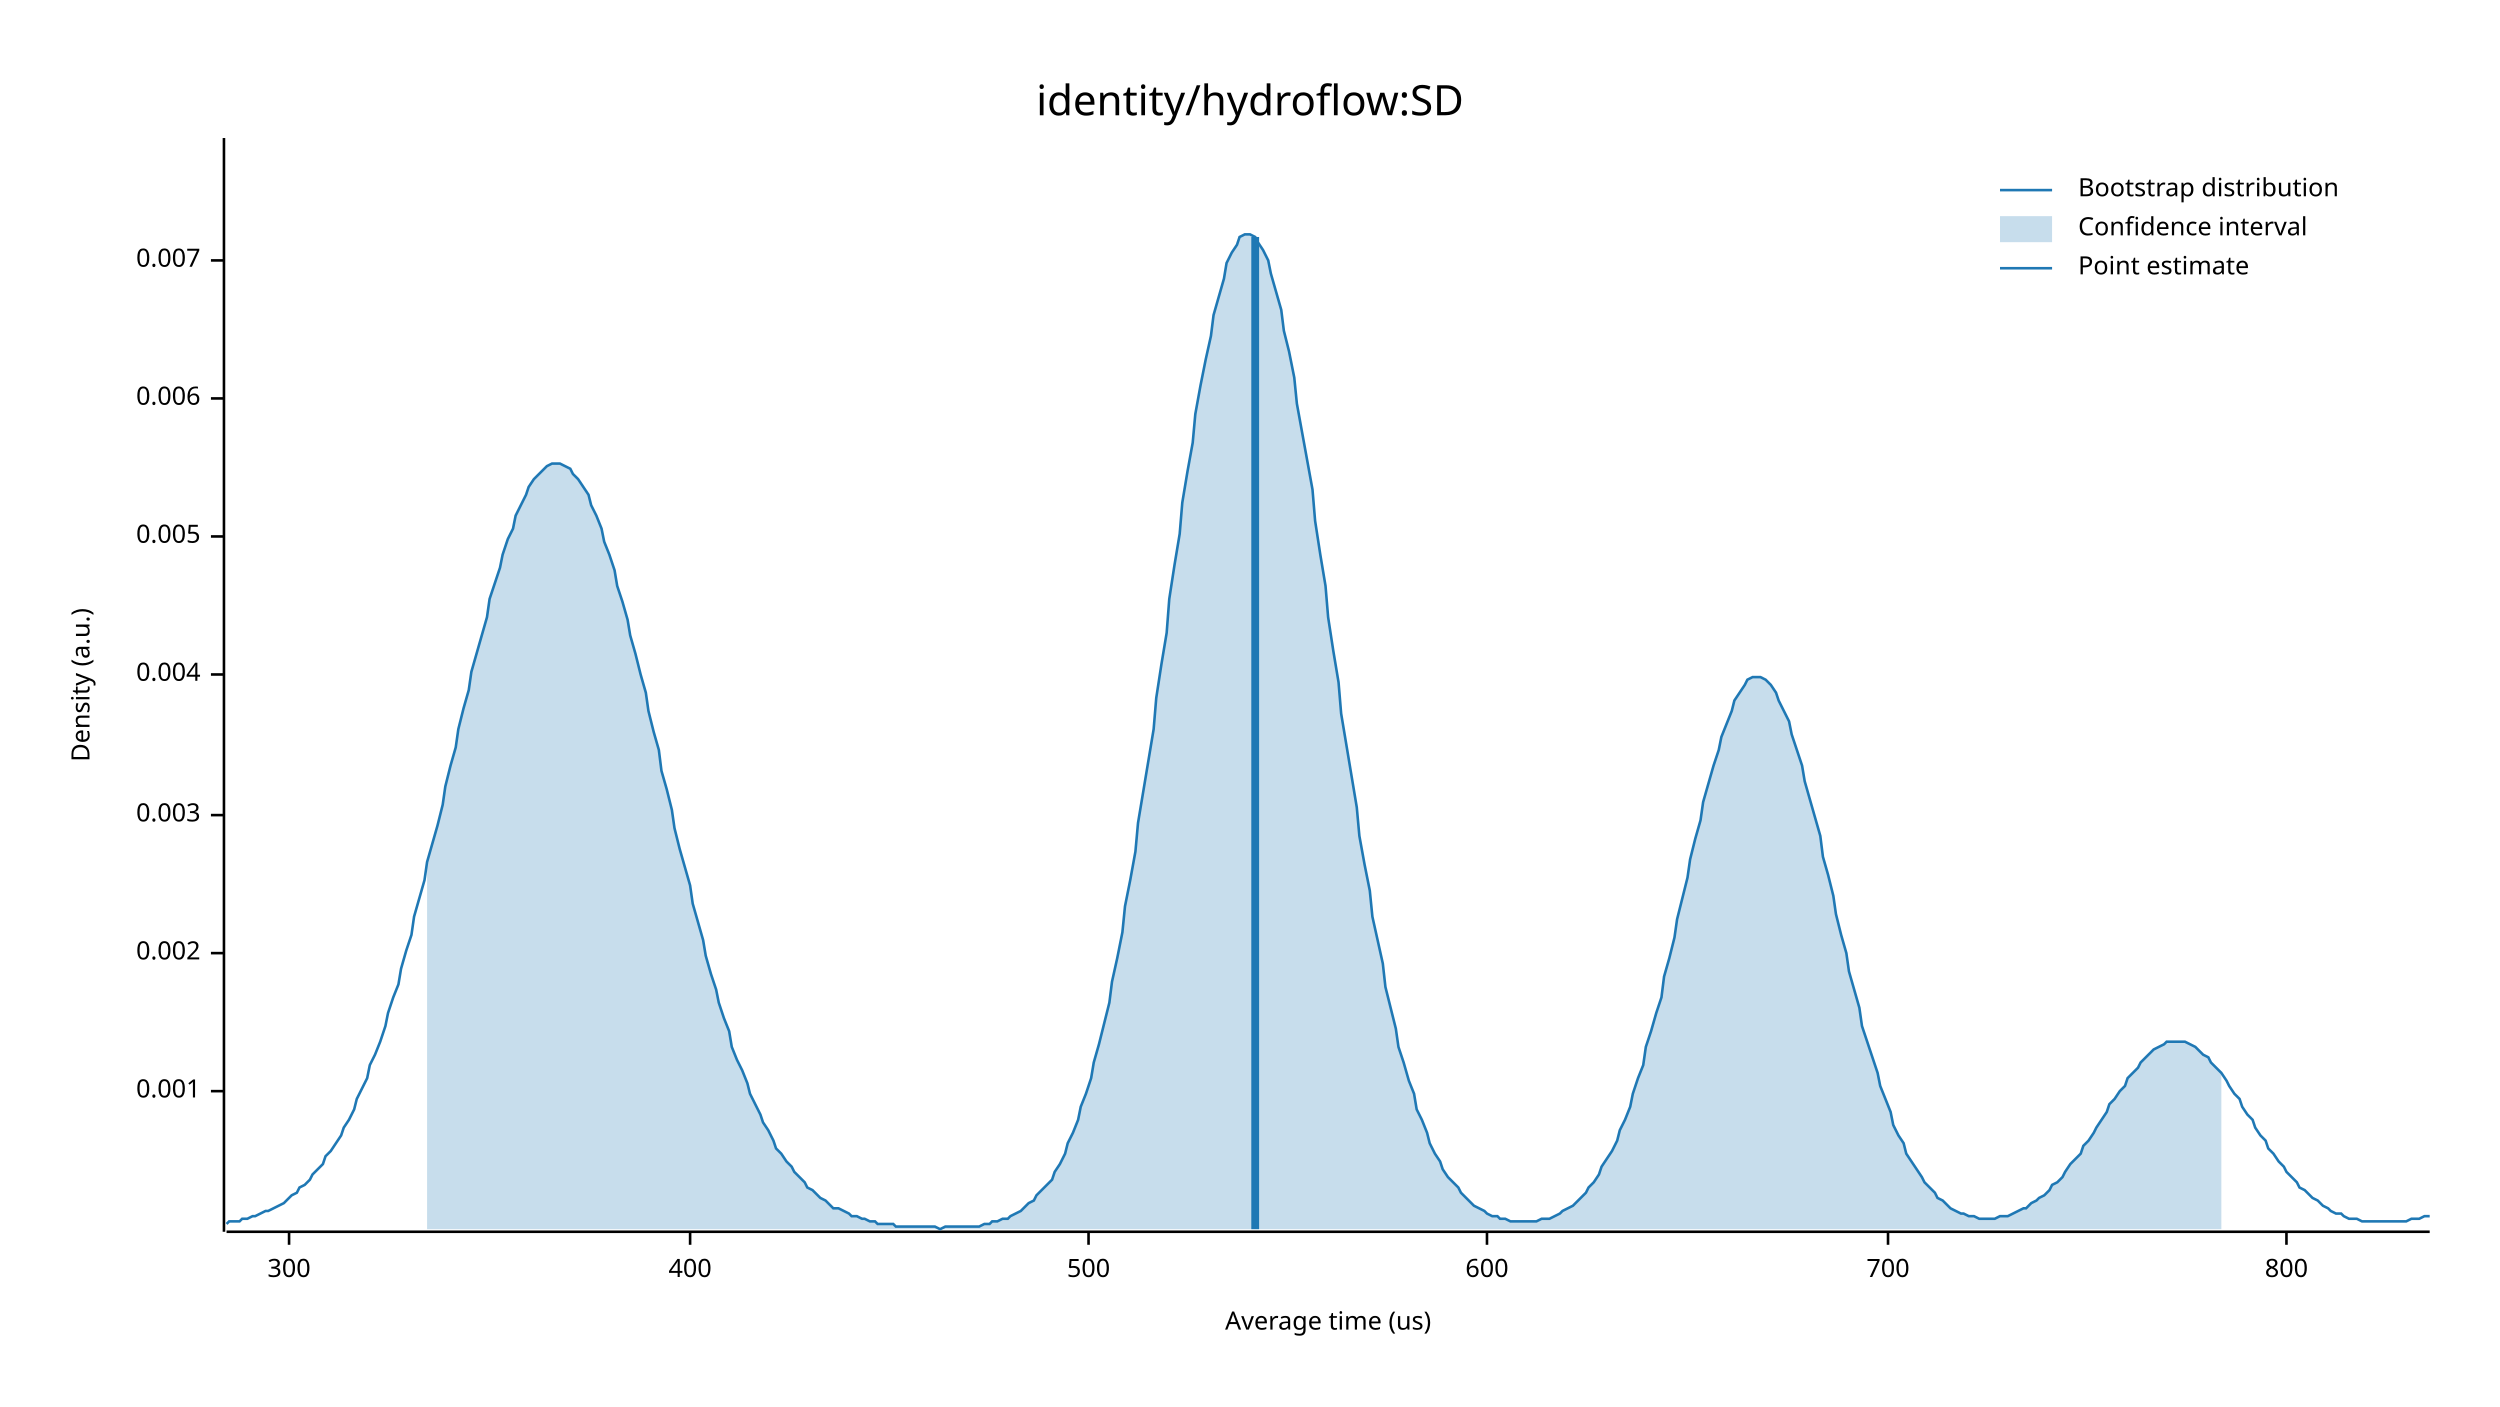
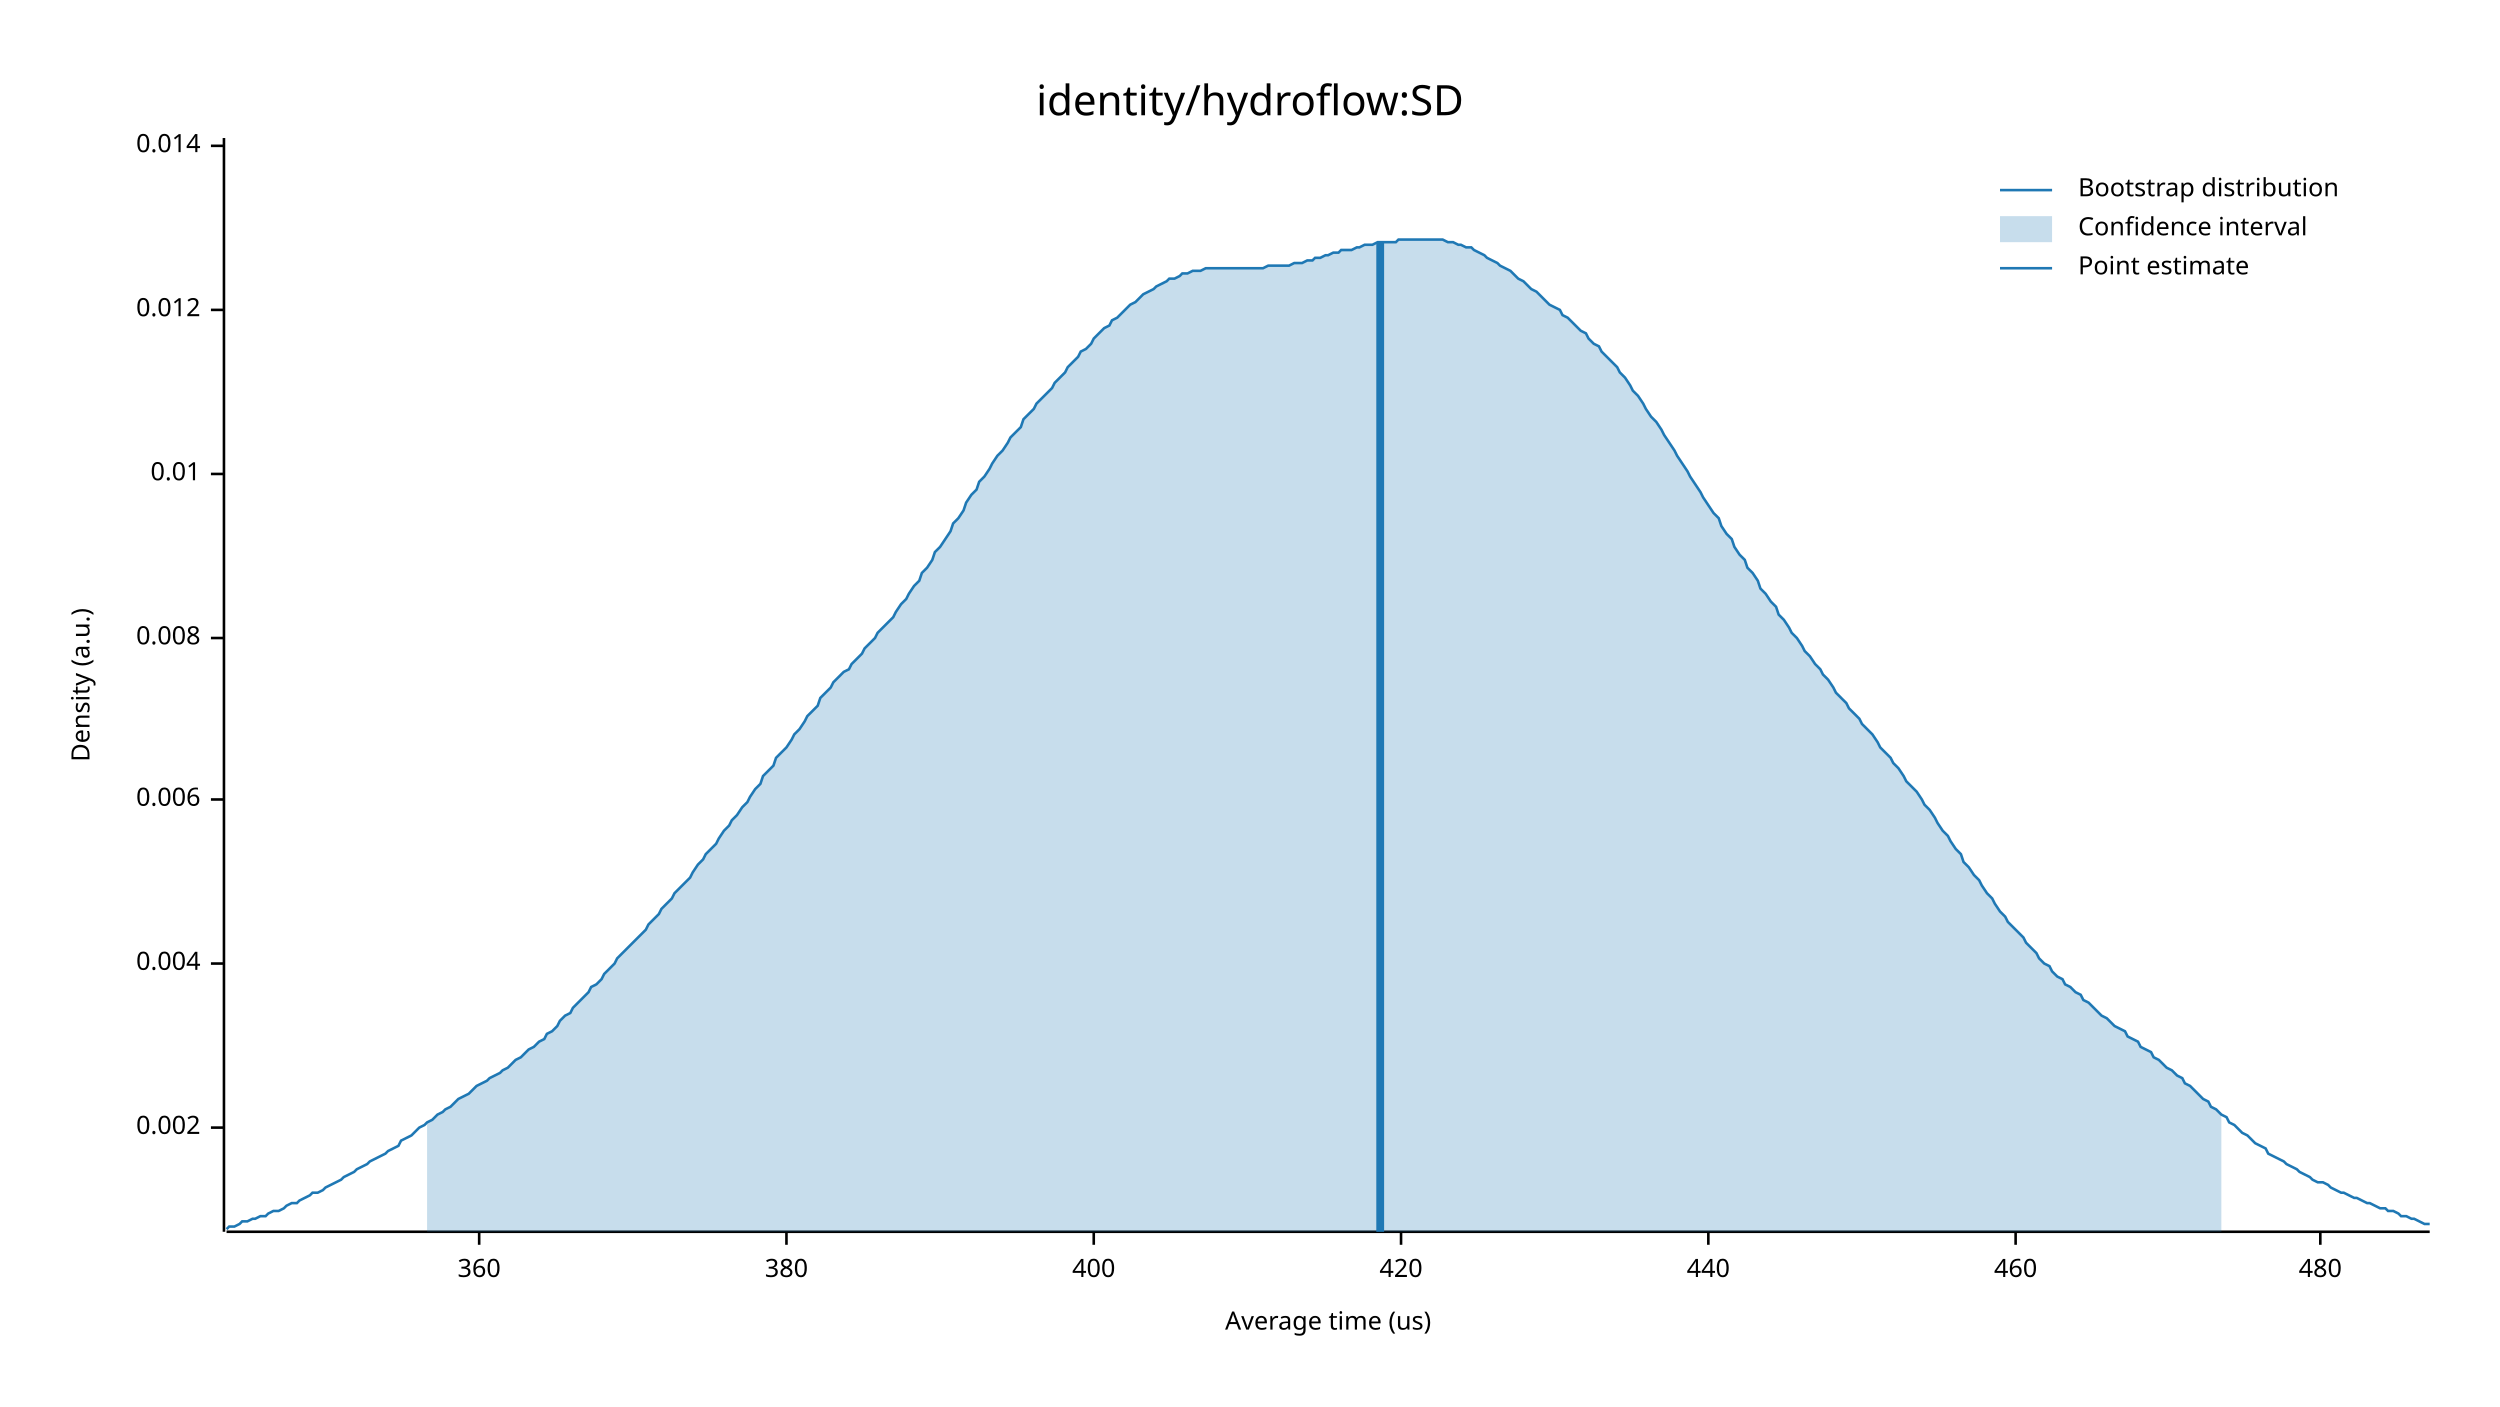
<svg xmlns="http://www.w3.org/2000/svg" width="960" height="540" viewBox="0 0 960 540">
  <text x="480" y="32" dy="0.76em" text-anchor="middle" font-family="sans-serif" font-size="16.129" opacity="1" fill="#000000">
identity/hydroflow:SD
</text>
  <text x="27" y="263" dy="0.76em" text-anchor="middle" font-family="sans-serif" font-size="9.677" opacity="1" fill="#000000" transform="rotate(270, 27, 263)">
Density (a.u.)
</text>
  <text x="510" y="513" dy="-0.5ex" text-anchor="middle" font-family="sans-serif" font-size="9.677" opacity="1" fill="#000000">
Average time (us)
</text>
  <polyline fill="none" opacity="1" stroke="#000000" stroke-width="1" points="86,53 86,473 " />
-   <text x="77" y="419" dy="0.5ex" text-anchor="end" font-family="sans-serif" font-size="9.677" opacity="1" fill="#000000">
- 0.001
- </text>
-   <polyline fill="none" opacity="1" stroke="#000000" stroke-width="1" points="81,419 86,419 " />
-   <text x="77" y="366" dy="0.5ex" text-anchor="end" font-family="sans-serif" font-size="9.677" opacity="1" fill="#000000">
+   <text x="77" y="433" dy="0.5ex" text-anchor="end" font-family="sans-serif" font-size="9.677" opacity="1" fill="#000000">
0.002
</text>
-   <polyline fill="none" opacity="1" stroke="#000000" stroke-width="1" points="81,366 86,366 " />
-   <text x="77" y="313" dy="0.5ex" text-anchor="end" font-family="sans-serif" font-size="9.677" opacity="1" fill="#000000">
- 0.003
- </text>
-   <polyline fill="none" opacity="1" stroke="#000000" stroke-width="1" points="81,313 86,313 " />
-   <text x="77" y="259" dy="0.5ex" text-anchor="end" font-family="sans-serif" font-size="9.677" opacity="1" fill="#000000">
+   <polyline fill="none" opacity="1" stroke="#000000" stroke-width="1" points="81,433 86,433 " />
+   <text x="77" y="370" dy="0.5ex" text-anchor="end" font-family="sans-serif" font-size="9.677" opacity="1" fill="#000000">
0.004
</text>
-   <polyline fill="none" opacity="1" stroke="#000000" stroke-width="1" points="81,259 86,259 " />
-   <text x="77" y="206" dy="0.5ex" text-anchor="end" font-family="sans-serif" font-size="9.677" opacity="1" fill="#000000">
- 0.005
- </text>
-   <polyline fill="none" opacity="1" stroke="#000000" stroke-width="1" points="81,206 86,206 " />
-   <text x="77" y="153" dy="0.5ex" text-anchor="end" font-family="sans-serif" font-size="9.677" opacity="1" fill="#000000">
+   <polyline fill="none" opacity="1" stroke="#000000" stroke-width="1" points="81,370 86,370 " />
+   <text x="77" y="307" dy="0.5ex" text-anchor="end" font-family="sans-serif" font-size="9.677" opacity="1" fill="#000000">
0.006
</text>
-   <polyline fill="none" opacity="1" stroke="#000000" stroke-width="1" points="81,153 86,153 " />
-   <text x="77" y="100" dy="0.5ex" text-anchor="end" font-family="sans-serif" font-size="9.677" opacity="1" fill="#000000">
- 0.007
+   <polyline fill="none" opacity="1" stroke="#000000" stroke-width="1" points="81,307 86,307 " />
+   <text x="77" y="245" dy="0.5ex" text-anchor="end" font-family="sans-serif" font-size="9.677" opacity="1" fill="#000000">
+ 0.008
</text>
-   <polyline fill="none" opacity="1" stroke="#000000" stroke-width="1" points="81,100 86,100 " />
+   <polyline fill="none" opacity="1" stroke="#000000" stroke-width="1" points="81,245 86,245 " />
+   <text x="77" y="182" dy="0.5ex" text-anchor="end" font-family="sans-serif" font-size="9.677" opacity="1" fill="#000000">
+ 0.01
+ </text>
+   <polyline fill="none" opacity="1" stroke="#000000" stroke-width="1" points="81,182 86,182 " />
+   <text x="77" y="119" dy="0.5ex" text-anchor="end" font-family="sans-serif" font-size="9.677" opacity="1" fill="#000000">
+ 0.012
+ </text>
+   <polyline fill="none" opacity="1" stroke="#000000" stroke-width="1" points="81,119 86,119 " />
+   <text x="77" y="56" dy="0.5ex" text-anchor="end" font-family="sans-serif" font-size="9.677" opacity="1" fill="#000000">
+ 0.014
+ </text>
+   <polyline fill="none" opacity="1" stroke="#000000" stroke-width="1" points="81,56 86,56 " />
  <polyline fill="none" opacity="1" stroke="#000000" stroke-width="1" points="87,473 933,473 " />
-   <text x="111" y="483" dy="0.76em" text-anchor="middle" font-family="sans-serif" font-size="9.677" opacity="1" fill="#000000">
- 300
+   <text x="184" y="483" dy="0.76em" text-anchor="middle" font-family="sans-serif" font-size="9.677" opacity="1" fill="#000000">
+ 360
</text>
-   <polyline fill="none" opacity="1" stroke="#000000" stroke-width="1" points="111,473 111,478 " />
-   <text x="265" y="483" dy="0.76em" text-anchor="middle" font-family="sans-serif" font-size="9.677" opacity="1" fill="#000000">
+   <polyline fill="none" opacity="1" stroke="#000000" stroke-width="1" points="184,473 184,478 " />
+   <text x="302" y="483" dy="0.76em" text-anchor="middle" font-family="sans-serif" font-size="9.677" opacity="1" fill="#000000">
+ 380
+ </text>
+   <polyline fill="none" opacity="1" stroke="#000000" stroke-width="1" points="302,473 302,478 " />
+   <text x="420" y="483" dy="0.76em" text-anchor="middle" font-family="sans-serif" font-size="9.677" opacity="1" fill="#000000">
400
</text>
-   <polyline fill="none" opacity="1" stroke="#000000" stroke-width="1" points="265,473 265,478 " />
-   <text x="418" y="483" dy="0.76em" text-anchor="middle" font-family="sans-serif" font-size="9.677" opacity="1" fill="#000000">
- 500
+   <polyline fill="none" opacity="1" stroke="#000000" stroke-width="1" points="420,473 420,478 " />
+   <text x="538" y="483" dy="0.76em" text-anchor="middle" font-family="sans-serif" font-size="9.677" opacity="1" fill="#000000">
+ 420
</text>
-   <polyline fill="none" opacity="1" stroke="#000000" stroke-width="1" points="418,473 418,478 " />
-   <text x="571" y="483" dy="0.76em" text-anchor="middle" font-family="sans-serif" font-size="9.677" opacity="1" fill="#000000">
- 600
+   <polyline fill="none" opacity="1" stroke="#000000" stroke-width="1" points="538,473 538,478 " />
+   <text x="656" y="483" dy="0.76em" text-anchor="middle" font-family="sans-serif" font-size="9.677" opacity="1" fill="#000000">
+ 440
</text>
-   <polyline fill="none" opacity="1" stroke="#000000" stroke-width="1" points="571,473 571,478 " />
-   <text x="725" y="483" dy="0.76em" text-anchor="middle" font-family="sans-serif" font-size="9.677" opacity="1" fill="#000000">
- 700
+   <polyline fill="none" opacity="1" stroke="#000000" stroke-width="1" points="656,473 656,478 " />
+   <text x="774" y="483" dy="0.76em" text-anchor="middle" font-family="sans-serif" font-size="9.677" opacity="1" fill="#000000">
+ 460
</text>
-   <polyline fill="none" opacity="1" stroke="#000000" stroke-width="1" points="725,473 725,478 " />
-   <text x="878" y="483" dy="0.76em" text-anchor="middle" font-family="sans-serif" font-size="9.677" opacity="1" fill="#000000">
- 800
+   <polyline fill="none" opacity="1" stroke="#000000" stroke-width="1" points="774,473 774,478 " />
+   <text x="891" y="483" dy="0.76em" text-anchor="middle" font-family="sans-serif" font-size="9.677" opacity="1" fill="#000000">
+ 480
</text>
-   <polyline fill="none" opacity="1" stroke="#000000" stroke-width="1" points="878,473 878,478 " />
-   <polyline fill="none" opacity="1" stroke="#1F78B4" stroke-width="1" points="87,470 88,469 90,469 92,469 93,468 95,468 97,467 98,467 100,466 102,465 103,465 105,464 107,463 109,462 110,461 112,459 114,458 115,456 117,455 119,453 120,451 122,449 124,447 125,444 127,442 129,439 131,436 132,433 134,430 136,426 137,422 139,418 141,414 142,409 144,405 146,400 148,394 149,389 151,383 153,378 154,372 156,365 158,359 159,352 161,345 163,338 164,331 166,324 168,317 170,309 171,302 173,294 175,287 176,280 178,272 180,265 181,258 183,251 185,244 187,237 188,230 190,224 192,218 193,213 195,207 197,203 198,198 200,194 202,190 203,187 205,184 207,182 209,180 210,179 212,178 214,178 215,178 217,179 219,180 220,182 222,184 224,187 226,190 227,194 229,198 231,203 232,208 234,213 236,219 237,225 239,231 241,238 242,244 244,251 246,259 248,266 249,273 251,281 253,288 254,296 256,303 258,311 259,318 261,326 263,333 265,340 266,347 268,354 270,361 271,367 273,374 275,380 276,385 278,391 280,396 281,402 283,407 285,411 287,416 288,420 290,424 292,428 293,431 295,434 297,438 298,441 300,443 302,446 304,448 305,450 307,452 309,454 310,456 312,457 314,459 315,460 317,461 319,463 320,464 322,464 324,465 326,466 327,467 329,467 331,468 332,468 334,469 336,469 337,470 339,470 341,470 343,470 344,471 346,471 348,471 349,471 351,471 353,471 354,471 356,471 358,471 359,471 361,472 363,471 365,471 366,471 368,471 370,471 371,471 373,471 375,471 376,471 378,470 380,470 381,469 383,469 385,468 387,468 388,467 390,466 392,465 393,464 395,462 397,461 398,459 400,457 402,455 404,453 405,450 407,447 409,443 410,439 412,435 414,430 415,425 417,420 419,414 420,408 422,401 424,393 426,385 427,377 429,368 431,358 432,348 434,338 436,327 437,316 439,304 441,292 443,280 444,268 446,255 448,243 449,230 451,217 453,205 454,193 456,181 458,170 459,159 461,148 463,138 465,129 466,121 468,114 470,107 471,101 473,97 475,94 476,91 478,90 480,90 482,91 483,93 485,96 487,100 488,105 490,112 492,119 493,127 495,135 497,145 498,155 500,166 502,177 504,188 505,200 507,213 509,225 510,237 512,250 514,262 515,274 517,286 519,298 521,310 522,321 524,332 526,342 527,352 529,361 531,370 532,379 534,387 536,395 537,402 539,408 541,415 543,420 544,426 546,430 548,435 549,439 551,443 553,446 554,449 556,452 558,454 560,456 561,458 563,460 565,462 566,463 568,464 570,465 571,466 573,467 575,467 576,468 578,468 580,469 582,469 583,469 585,469 587,469 588,469 590,469 592,468 593,468 595,468 597,467 599,466 600,465 602,464 604,463 605,462 607,460 609,458 610,456 612,454 614,451 615,448 617,445 619,442 621,438 622,434 624,430 626,425 627,420 629,414 631,409 632,402 634,396 636,389 638,383 639,375 641,368 643,360 644,353 646,345 648,337 649,330 651,322 653,315 654,308 656,301 658,294 660,288 661,283 663,278 665,273 666,269 668,266 670,263 671,261 673,260 675,260 676,260 678,261 680,263 682,266 683,269 685,273 687,277 688,282 690,288 692,294 693,300 695,307 697,314 699,321 700,329 702,336 704,344 705,351 707,359 709,366 710,373 712,380 714,387 715,394 717,400 719,406 721,412 722,417 724,422 726,427 727,432 729,436 731,439 732,443 734,446 736,449 738,452 739,454 741,456 743,458 744,460 746,461 748,463 749,464 751,465 753,466 754,466 756,467 758,467 760,468 761,468 763,468 765,468 766,468 768,467 770,467 771,467 773,466 775,465 777,464 778,464 780,462 782,461 783,460 785,459 787,457 788,455 790,454 792,452 793,450 795,447 797,445 799,443 800,440 802,438 804,435 805,433 807,430 809,427 810,424 812,422 814,419 816,417 817,414 819,412 821,410 822,408 824,406 826,404 827,403 829,402 831,401 832,400 834,400 836,400 838,400 839,400 841,401 843,402 844,403 846,405 848,406 849,408 851,410 853,412 855,415 856,417 858,420 860,422 861,425 863,428 865,430 866,433 868,436 870,438 871,441 873,443 875,446 877,448 878,450 880,452 882,454 883,456 885,457 887,459 888,460 890,461 892,463 894,464 895,465 897,466 899,466 900,467 902,468 904,468 905,468 907,469 909,469 910,469 912,469 914,469 916,469 917,469 919,469 921,469 922,469 924,469 926,468 927,468 929,468 931,467 933,467 " />
-   <polygon opacity="0.25" fill="#1F78B4" points="164,331 166,324 168,317 170,309 171,302 173,294 175,287 176,280 178,272 180,265 181,258 183,251 185,244 187,237 188,230 190,224 192,218 193,213 195,207 197,203 198,198 200,194 202,190 203,187 205,184 207,182 209,180 210,179 212,178 214,178 215,178 217,179 219,180 220,182 222,184 224,187 226,190 227,194 229,198 231,203 232,208 234,213 236,219 237,225 239,231 241,238 242,244 244,251 246,259 248,266 249,273 251,281 253,288 254,296 256,303 258,311 259,318 261,326 263,333 265,340 266,347 268,354 270,361 271,367 273,374 275,380 276,385 278,391 280,396 281,402 283,407 285,411 287,416 288,420 290,424 292,428 293,431 295,434 297,438 298,441 300,443 302,446 304,448 305,450 307,452 309,454 310,456 312,457 314,459 315,460 317,461 319,463 320,464 322,464 324,465 326,466 327,467 329,467 331,468 332,468 334,469 336,469 337,470 339,470 341,470 343,470 344,471 346,471 348,471 349,471 351,471 353,471 354,471 356,471 358,471 359,471 361,472 363,471 365,471 366,471 368,471 370,471 371,471 373,471 375,471 376,471 378,470 380,470 381,469 383,469 385,468 387,468 388,467 390,466 392,465 393,464 395,462 397,461 398,459 400,457 402,455 404,453 405,450 407,447 409,443 410,439 412,435 414,430 415,425 417,420 419,414 420,408 422,401 424,393 426,385 427,377 429,368 431,358 432,348 434,338 436,327 437,316 439,304 441,292 443,280 444,268 446,255 448,243 449,230 451,217 453,205 454,193 456,181 458,170 459,159 461,148 463,138 465,129 466,121 468,114 470,107 471,101 473,97 475,94 476,91 478,90 480,90 482,91 483,93 485,96 487,100 488,105 490,112 492,119 493,127 495,135 497,145 498,155 500,166 502,177 504,188 505,200 507,213 509,225 510,237 512,250 514,262 515,274 517,286 519,298 521,310 522,321 524,332 526,342 527,352 529,361 531,370 532,379 534,387 536,395 537,402 539,408 541,415 543,420 544,426 546,430 548,435 549,439 551,443 553,446 554,449 556,452 558,454 560,456 561,458 563,460 565,462 566,463 568,464 570,465 571,466 573,467 575,467 576,468 578,468 580,469 582,469 583,469 585,469 587,469 588,469 590,469 592,468 593,468 595,468 597,467 599,466 600,465 602,464 604,463 605,462 607,460 609,458 610,456 612,454 614,451 615,448 617,445 619,442 621,438 622,434 624,430 626,425 627,420 629,414 631,409 632,402 634,396 636,389 638,383 639,375 641,368 643,360 644,353 646,345 648,337 649,330 651,322 653,315 654,308 656,301 658,294 660,288 661,283 663,278 665,273 666,269 668,266 670,263 671,261 673,260 675,260 676,260 678,261 680,263 682,266 683,269 685,273 687,277 688,282 690,288 692,294 693,300 695,307 697,314 699,321 700,329 702,336 704,344 705,351 707,359 709,366 710,373 712,380 714,387 715,394 717,400 719,406 721,412 722,417 724,422 726,427 727,432 729,436 731,439 732,443 734,446 736,449 738,452 739,454 741,456 743,458 744,460 746,461 748,463 749,464 751,465 753,466 754,466 756,467 758,467 760,468 761,468 763,468 765,468 766,468 768,467 770,467 771,467 773,466 775,465 777,464 778,464 780,462 782,461 783,460 785,459 787,457 788,455 790,454 792,452 793,450 795,447 797,445 799,443 800,440 802,438 804,435 805,433 807,430 809,427 810,424 812,422 814,419 816,417 817,414 819,412 821,410 822,408 824,406 826,404 827,403 829,402 831,401 832,400 834,400 836,400 838,400 839,400 841,401 843,402 844,403 846,405 848,406 849,408 851,410 853,412 853,472 164,472 " />
-   <polyline fill="none" opacity="1" stroke="#1F78B4" stroke-width="3" points="482,472 482,91 " />
+   <polyline fill="none" opacity="1" stroke="#000000" stroke-width="1" points="891,473 891,478 " />
+   <polyline fill="none" opacity="1" stroke="#1F78B4" stroke-width="1" points="87,472 88,471 90,471 92,470 93,469 95,469 97,468 98,468 100,467 102,467 103,466 105,465 107,465 109,464 110,463 112,462 114,462 115,461 117,460 119,459 120,458 122,458 124,457 125,456 127,455 129,454 131,453 132,452 134,451 136,450 137,449 139,448 141,447 142,446 144,445 146,444 148,443 149,442 151,441 153,440 154,438 156,437 158,436 159,435 161,433 163,432 164,431 166,430 168,428 170,427 171,426 173,425 175,423 176,422 178,421 180,420 181,419 183,417 185,416 187,415 188,414 190,413 192,412 193,411 195,410 197,408 198,407 200,406 202,404 203,403 205,402 207,400 209,399 210,397 212,396 214,394 215,392 217,390 219,389 220,387 222,385 224,383 226,381 227,379 229,378 231,376 232,374 234,372 236,370 237,368 239,366 241,364 242,363 244,361 246,359 248,357 249,355 251,353 253,351 254,349 256,347 258,345 259,343 261,341 263,339 265,337 266,335 268,332 270,330 271,328 273,326 275,324 276,322 278,319 280,317 281,315 283,313 285,310 287,308 288,306 290,303 292,301 293,298 295,296 297,294 298,291 300,289 302,287 304,284 305,282 307,280 309,277 310,275 312,273 314,271 315,268 317,266 319,264 320,262 322,260 324,258 326,257 327,255 329,253 331,251 332,249 334,247 336,245 337,243 339,241 341,239 343,237 344,235 346,232 348,230 349,228 351,225 353,223 354,220 356,218 358,215 359,212 361,210 363,207 365,204 366,201 368,199 370,196 371,193 373,190 375,188 376,185 378,183 380,180 381,178 383,175 385,173 387,170 388,168 390,166 392,164 393,161 395,159 397,157 398,155 400,153 402,151 404,149 405,147 407,145 409,143 410,141 412,139 414,137 415,135 417,134 419,132 420,130 422,128 424,126 426,125 427,123 429,122 431,120 432,119 434,117 436,116 437,115 439,113 441,112 443,111 444,110 446,109 448,108 449,107 451,107 453,106 454,105 456,105 458,104 459,104 461,104 463,103 465,103 466,103 468,103 470,103 471,103 473,103 475,103 476,103 478,103 480,103 482,103 483,103 485,103 487,102 488,102 490,102 492,102 493,102 495,102 497,101 498,101 500,101 502,100 504,100 505,99 507,99 509,98 510,98 512,97 514,97 515,96 517,96 519,96 521,95 522,95 524,94 526,94 527,94 529,93 531,93 532,93 534,93 536,93 537,92 539,92 541,92 543,92 544,92 546,92 548,92 549,92 551,92 553,92 554,92 556,93 558,93 560,94 561,94 563,95 565,95 566,96 568,97 570,98 571,99 573,100 575,101 576,102 578,103 580,104 582,106 583,107 585,108 587,110 588,111 590,112 592,114 593,115 595,117 597,118 599,119 600,121 602,122 604,124 605,125 607,127 609,128 610,130 612,132 614,133 615,135 617,137 619,139 621,141 622,143 624,145 626,148 627,150 629,152 631,155 632,157 634,160 636,162 638,165 639,167 641,170 643,173 644,175 646,178 648,181 649,183 651,186 653,189 654,191 656,194 658,197 660,199 661,202 663,205 665,207 666,210 668,213 670,215 671,218 673,220 675,223 676,226 678,228 680,231 682,233 683,236 685,238 687,241 688,243 690,245 692,248 693,250 695,252 697,255 699,257 700,259 702,261 704,264 705,266 707,268 709,270 710,272 712,274 714,276 715,278 717,280 719,282 721,285 722,287 724,289 726,291 727,293 729,295 731,298 732,300 734,302 736,304 738,307 739,309 741,311 743,314 744,316 746,319 748,321 749,323 751,326 753,328 754,331 756,333 758,336 760,338 761,340 763,343 765,345 766,347 768,350 770,352 771,354 773,356 775,358 777,360 778,362 780,364 782,366 783,368 785,370 787,371 788,373 790,375 792,376 793,378 795,379 797,381 799,382 800,384 802,385 804,387 805,388 807,390 809,391 810,392 812,394 814,395 816,396 817,398 819,399 821,400 822,402 824,403 826,404 827,406 829,407 831,409 832,410 834,411 836,413 838,414 839,416 841,417 843,419 844,420 846,422 848,423 849,425 851,426 853,428 855,429 856,431 858,432 860,434 861,435 863,436 865,438 866,439 868,440 870,441 871,443 873,444 875,445 877,446 878,447 880,448 882,449 883,450 885,451 887,452 888,453 890,454 892,454 894,455 895,456 897,457 899,458 900,458 902,459 904,460 905,460 907,461 909,462 910,462 912,463 914,464 916,464 917,465 919,465 921,466 922,467 924,467 926,468 927,468 929,469 931,470 933,470 " />
+   <polygon opacity="0.25" fill="#1F78B4" points="164,431 166,430 168,428 170,427 171,426 173,425 175,423 176,422 178,421 180,420 181,419 183,417 185,416 187,415 188,414 190,413 192,412 193,411 195,410 197,408 198,407 200,406 202,404 203,403 205,402 207,400 209,399 210,397 212,396 214,394 215,392 217,390 219,389 220,387 222,385 224,383 226,381 227,379 229,378 231,376 232,374 234,372 236,370 237,368 239,366 241,364 242,363 244,361 246,359 248,357 249,355 251,353 253,351 254,349 256,347 258,345 259,343 261,341 263,339 265,337 266,335 268,332 270,330 271,328 273,326 275,324 276,322 278,319 280,317 281,315 283,313 285,310 287,308 288,306 290,303 292,301 293,298 295,296 297,294 298,291 300,289 302,287 304,284 305,282 307,280 309,277 310,275 312,273 314,271 315,268 317,266 319,264 320,262 322,260 324,258 326,257 327,255 329,253 331,251 332,249 334,247 336,245 337,243 339,241 341,239 343,237 344,235 346,232 348,230 349,228 351,225 353,223 354,220 356,218 358,215 359,212 361,210 363,207 365,204 366,201 368,199 370,196 371,193 373,190 375,188 376,185 378,183 380,180 381,178 383,175 385,173 387,170 388,168 390,166 392,164 393,161 395,159 397,157 398,155 400,153 402,151 404,149 405,147 407,145 409,143 410,141 412,139 414,137 415,135 417,134 419,132 420,130 422,128 424,126 426,125 427,123 429,122 431,120 432,119 434,117 436,116 437,115 439,113 441,112 443,111 444,110 446,109 448,108 449,107 451,107 453,106 454,105 456,105 458,104 459,104 461,104 463,103 465,103 466,103 468,103 470,103 471,103 473,103 475,103 476,103 478,103 480,103 482,103 483,103 485,103 487,102 488,102 490,102 492,102 493,102 495,102 497,101 498,101 500,101 502,100 504,100 505,99 507,99 509,98 510,98 512,97 514,97 515,96 517,96 519,96 521,95 522,95 524,94 526,94 527,94 529,93 531,93 532,93 534,93 536,93 537,92 539,92 541,92 543,92 544,92 546,92 548,92 549,92 551,92 553,92 554,92 556,93 558,93 560,94 561,94 563,95 565,95 566,96 568,97 570,98 571,99 573,100 575,101 576,102 578,103 580,104 582,106 583,107 585,108 587,110 588,111 590,112 592,114 593,115 595,117 597,118 599,119 600,121 602,122 604,124 605,125 607,127 609,128 610,130 612,132 614,133 615,135 617,137 619,139 621,141 622,143 624,145 626,148 627,150 629,152 631,155 632,157 634,160 636,162 638,165 639,167 641,170 643,173 644,175 646,178 648,181 649,183 651,186 653,189 654,191 656,194 658,197 660,199 661,202 663,205 665,207 666,210 668,213 670,215 671,218 673,220 675,223 676,226 678,228 680,231 682,233 683,236 685,238 687,241 688,243 690,245 692,248 693,250 695,252 697,255 699,257 700,259 702,261 704,264 705,266 707,268 709,270 710,272 712,274 714,276 715,278 717,280 719,282 721,285 722,287 724,289 726,291 727,293 729,295 731,298 732,300 734,302 736,304 738,307 739,309 741,311 743,314 744,316 746,319 748,321 749,323 751,326 753,328 754,331 756,333 758,336 760,338 761,340 763,343 765,345 766,347 768,350 770,352 771,354 773,356 775,358 777,360 778,362 780,364 782,366 783,368 785,370 787,371 788,373 790,375 792,376 793,378 795,379 797,381 799,382 800,384 802,385 804,387 805,388 807,390 809,391 810,392 812,394 814,395 816,396 817,398 819,399 821,400 822,402 824,403 826,404 827,406 829,407 831,409 832,410 834,411 836,413 838,414 839,416 841,417 843,419 844,420 846,422 848,423 849,425 851,426 853,428 853,473 164,473 " />
+   <polyline fill="none" opacity="1" stroke="#1F78B4" stroke-width="3" points="530,473 530,93 " />
  <text x="798" y="68" dy="0.76em" text-anchor="start" font-family="sans-serif" font-size="9.677" opacity="1" fill="#000000">
Bootstrap distribution
</text>
  <text x="798" y="83" dy="0.76em" text-anchor="start" font-family="sans-serif" font-size="9.677" opacity="1" fill="#000000">
Confidence interval
</text>
  <text x="798" y="98" dy="0.76em" text-anchor="start" font-family="sans-serif" font-size="9.677" opacity="1" fill="#000000">
Point estimate
</text>
  <polyline fill="none" opacity="1" stroke="#1F78B4" stroke-width="1" points="768,73 788,73 " />
  <rect x="768" y="83" width="20" height="10" opacity="0.25" fill="#1F78B4" stroke="none" />
  <polyline fill="none" opacity="1" stroke="#1F78B4" stroke-width="1" points="768,103 788,103 " />
</svg>
